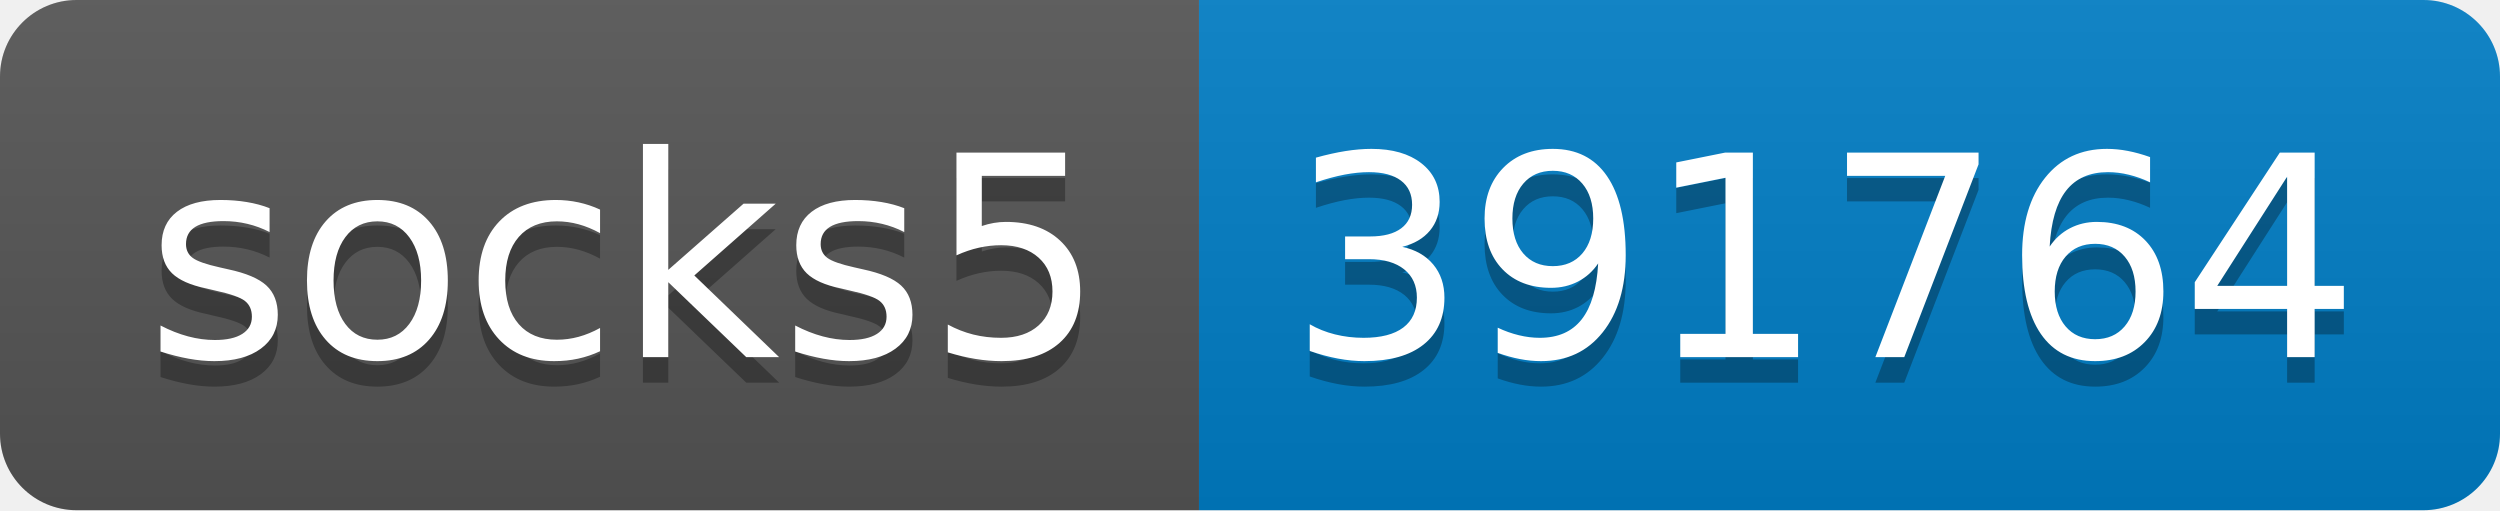
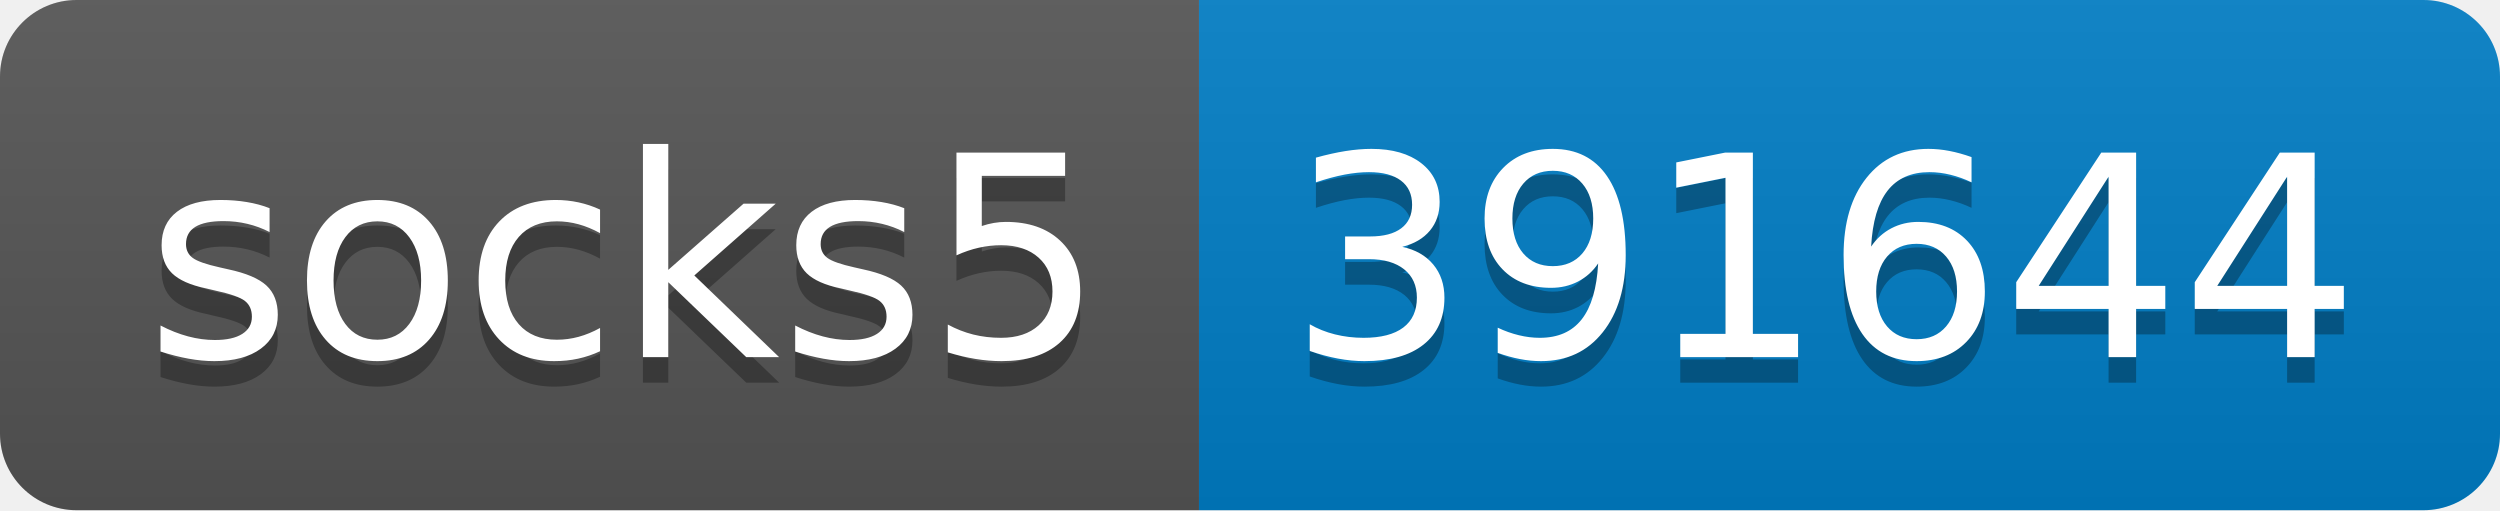
- <svg xmlns="http://www.w3.org/2000/svg" width="98" height="20" role="img" aria-label="socks5: 391764">
+ <svg xmlns="http://www.w3.org/2000/svg" width="98" height="20" role="img" aria-label="socks5: 391644">
  <linearGradient id="s" x2="0" y2="100%">
    <stop offset="0" stop-color="#bbb" stop-opacity=".1" />
    <stop offset="1" stop-opacity=".1" />
  </linearGradient>
  <clipPath id="r">
    <rect width="98" height="20" rx="3" fill="#fff" />
  </clipPath>
  <g clip-path="url(#r)">
    <rect width="47" height="20" fill="#555" />
    <rect x="47" width="51" height="20" fill="#007ec6" />
    <rect width="98" height="20" fill="url(#s)" />
  </g>
  <g fill="#fff" text-anchor="middle" font-family="Verdana,Geneva,DejaVu Sans,sans-serif" text-rendering="geometricPrecision" font-size="110">
    <text aria-hidden="true" x="245" y="150" fill="#010101" fill-opacity=".3" transform="scale(.1)" textLength="370">socks5</text>
    <text x="245" y="140" transform="scale(.1)" fill="#fff" textLength="370">socks5</text>
-     <text aria-hidden="true" x="715" y="150" fill="#010101" fill-opacity=".3" transform="scale(.1)" textLength="410">391764</text>
-     <text x="715" y="140" transform="scale(.1)" fill="#fff" textLength="410">391764</text>
+     <text aria-hidden="true" x="715" y="150" fill="#010101" fill-opacity=".3" transform="scale(.1)" textLength="410">391644</text>
+     <text x="715" y="140" transform="scale(.1)" fill="#fff" textLength="410">391644</text>
  </g>
</svg>
